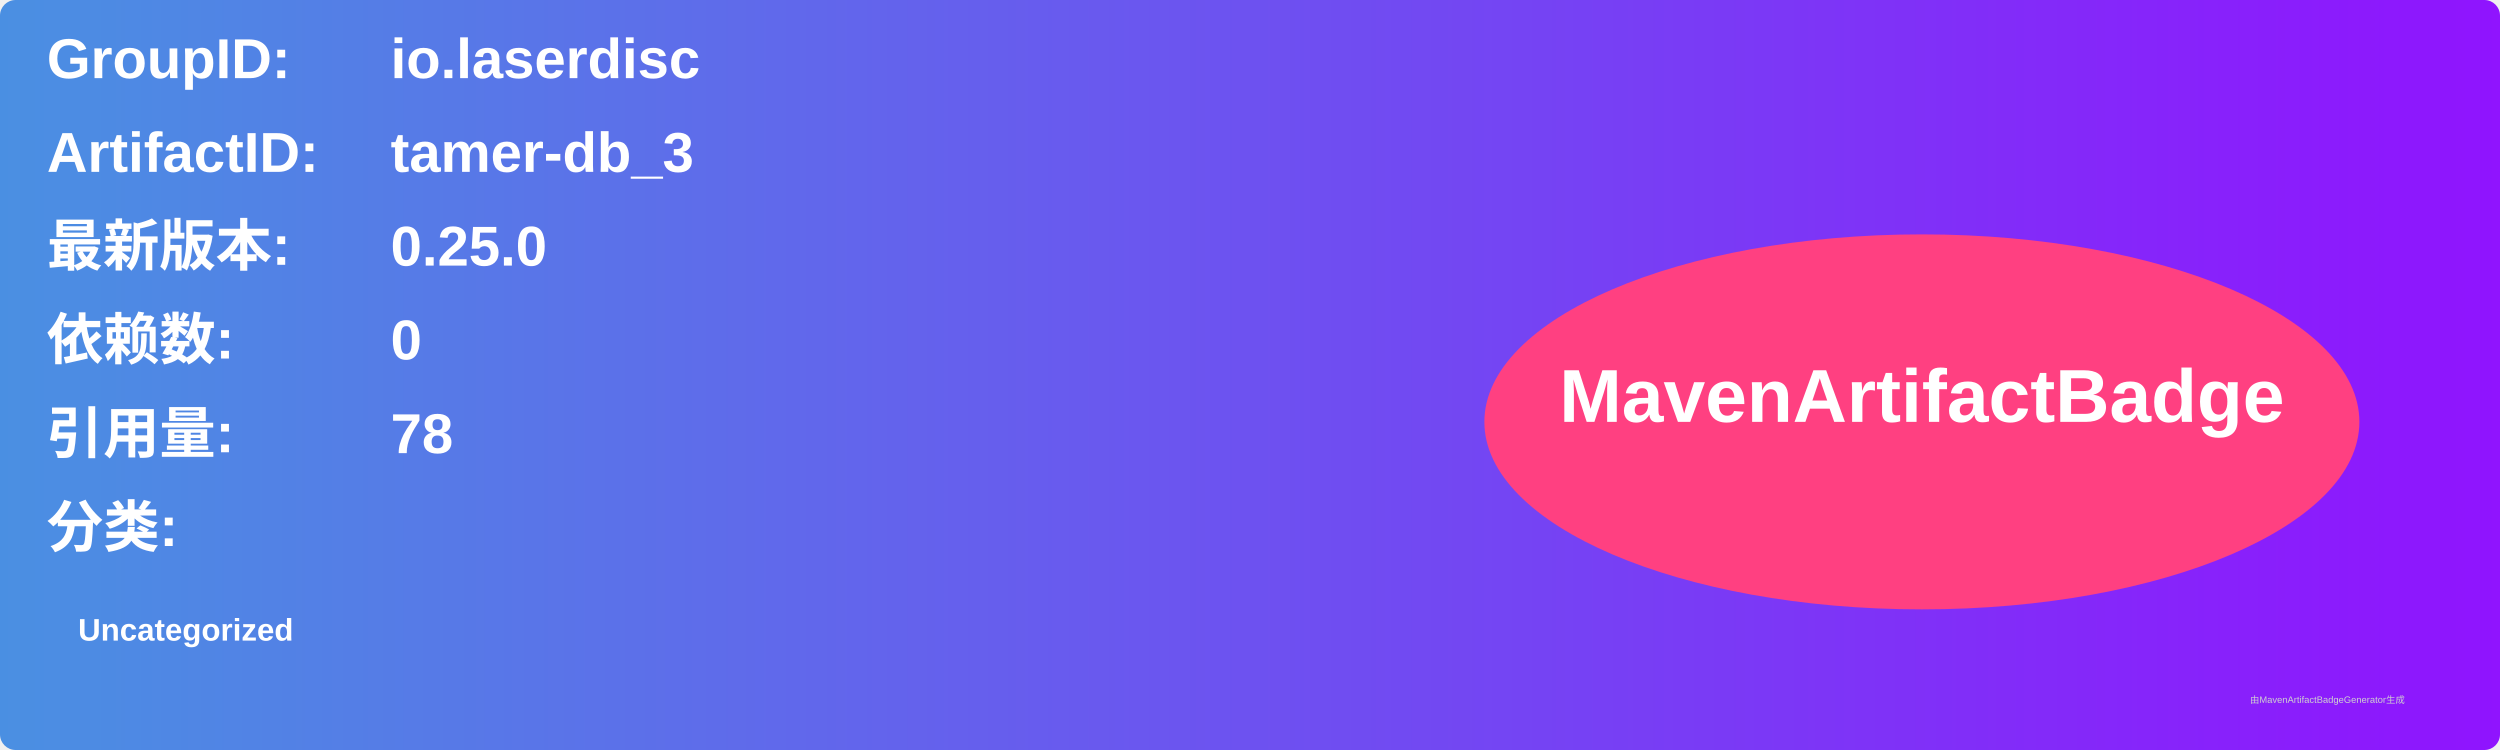
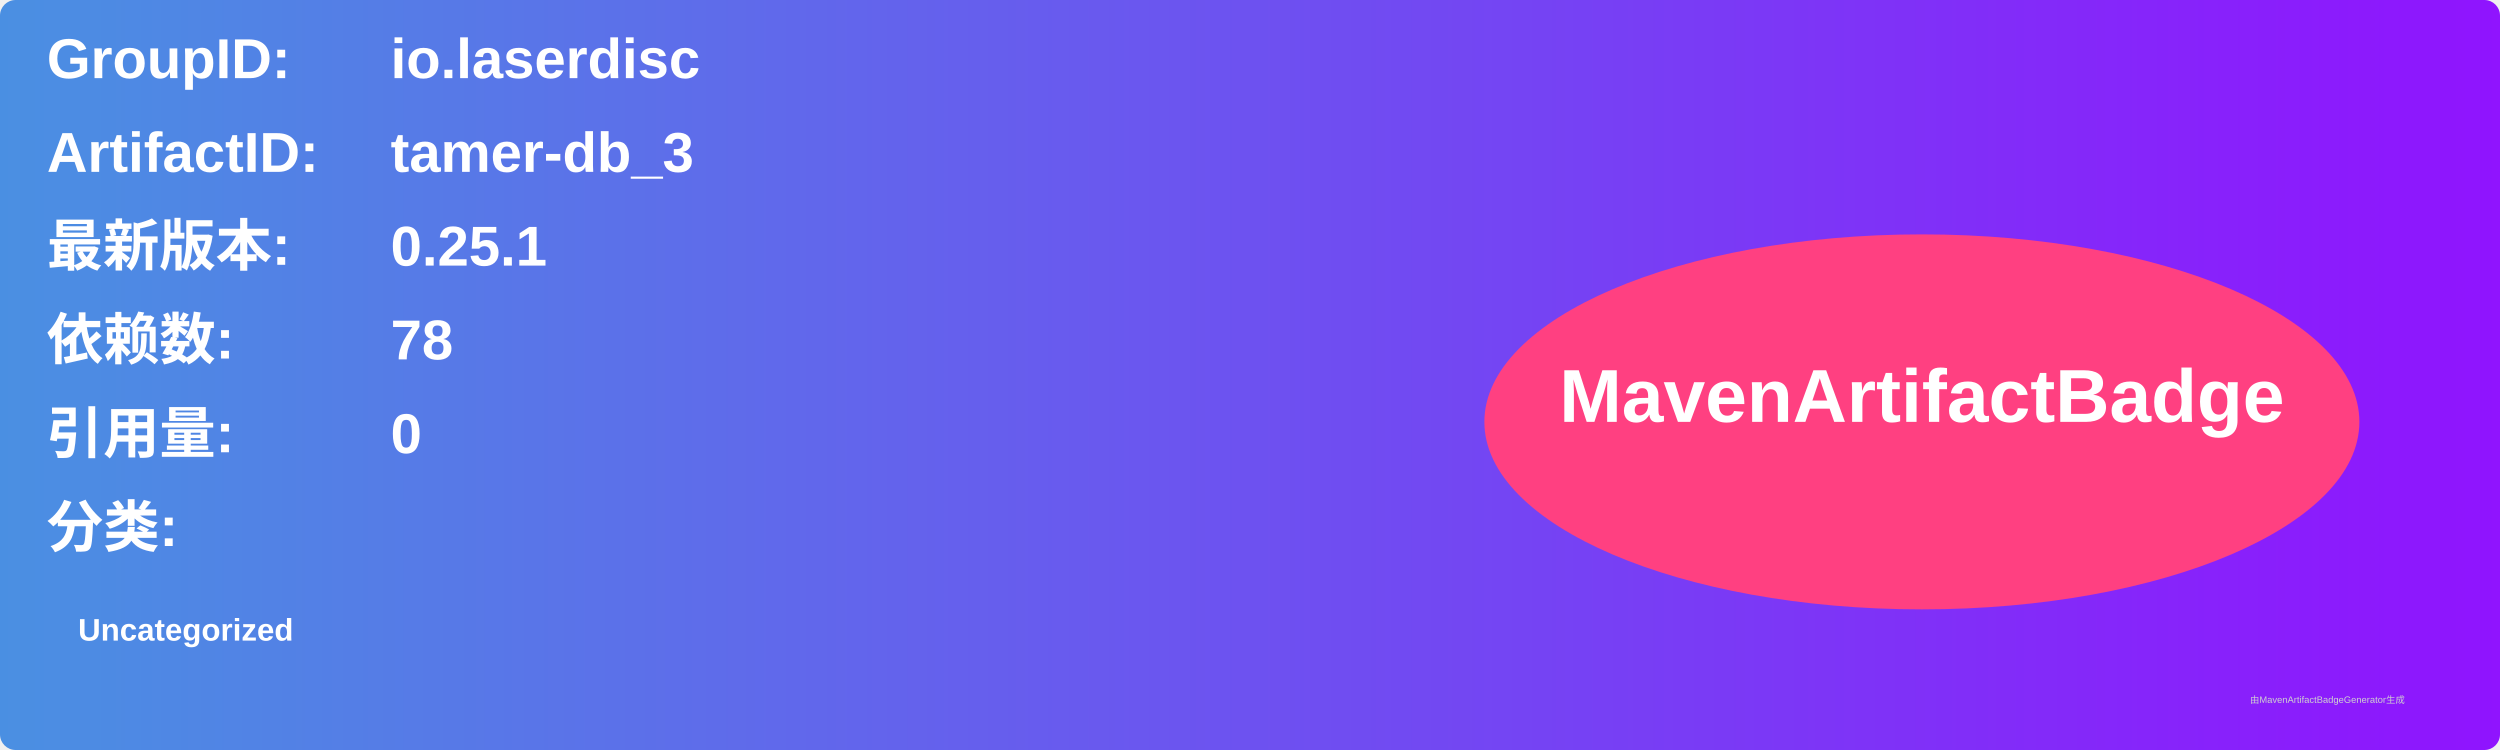
<svg xmlns="http://www.w3.org/2000/svg" width="800" height="240" viewBox="0 0 800 240">
  <linearGradient id="grad" x1="0%" y1="0%" x2="100%" y2="0%">
    <stop offset="0%" stop-color="#4a90e2" />
    <stop offset="100%" stop-color="#9013fe" />
  </linearGradient>
  <rect width="100%" height="100%" rx="5" ry="5" fill="url(#grad)" />
  <g transform="translate(15, 15)">
    <text x="0" y="10" font-family="Arial" font-size="18" fill="white" font-weight="bold" width="260">GroupID:</text>
    <text x="110" y="10" font-family="Arial" font-size="18" fill="white" font-weight="bold" width="460">io.laserdisc</text>
    <text x="0" y="40" font-family="Arial" font-size="18" fill="white" font-weight="bold" width="260">ArtifactID:</text>
    <text x="110" y="40" font-family="Arial" font-size="18" fill="white" font-weight="bold" width="460">tamer-db_3</text>
    <text x="0" y="70" font-family="Arial" font-size="18" fill="white" font-weight="bold">最新版本:</text>
    <text x="110" y="70" font-family="Arial" font-size="18" fill="white" font-weight="bold">
-       <tspan font-weight="bold">0.25.0</tspan>
+       <tspan font-weight="bold">0.25.1</tspan>
    </text>
    <text x="0" y="100" font-family="Arial" font-size="18" fill="white" font-weight="bold">依赖数: </text>
    <text x="110" y="100" font-family="Arial" font-size="18" fill="white">
-       <tspan font-weight="bold">0</tspan>
+       <tspan font-weight="bold">78</tspan>
    </text>
    <text x="0" y="130" font-family="Arial" font-size="18" fill="white" font-weight="bold">引用量: </text>
    <text x="110" y="130" font-family="Arial" font-size="18" fill="white">
-       <tspan font-weight="bold">78</tspan>
+       <tspan font-weight="bold">0</tspan>
    </text>
    <text x="0" y="160" font-family="Arial" font-size="18" fill="white" font-weight="bold">分类:</text>
    <text x="10" y="190" font-family="Arial" font-size="10" fill="white">
      <tspan font-weight="bold">Uncategorized</tspan>
    </text>
    <ellipse cx="600" cy="120" rx="140" ry="60" fill="#ff4081" />
    <text x="600" y="120" text-anchor="middle" font-family="Arial" font-size="24" fill="white" font-weight="bold">MavenArtifactBadge</text>
  </g>
  <text x="720" y="225" font-family="Arial" font-size="3" fill="#d0d0d0">由MavenArtifactBadgeGenerator生成</text>
</svg>
